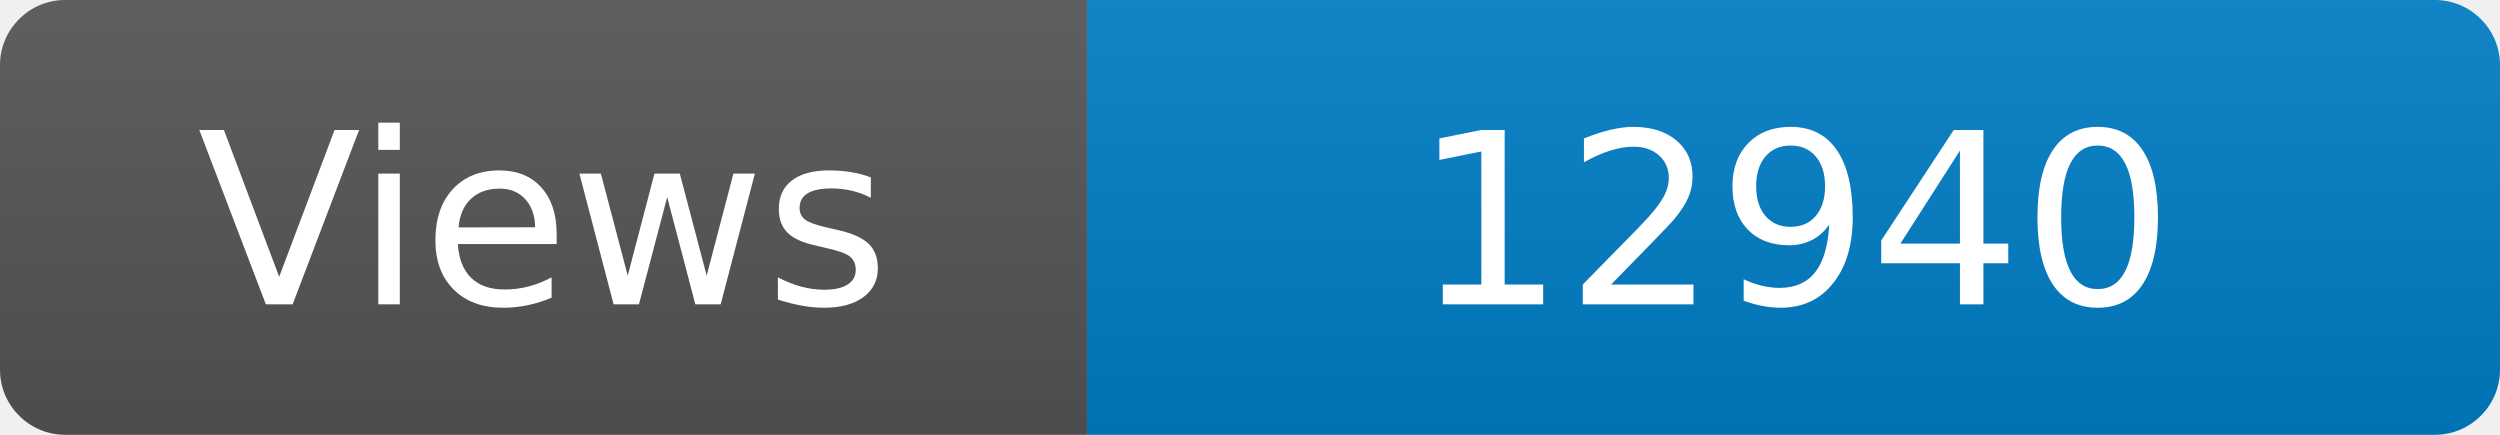
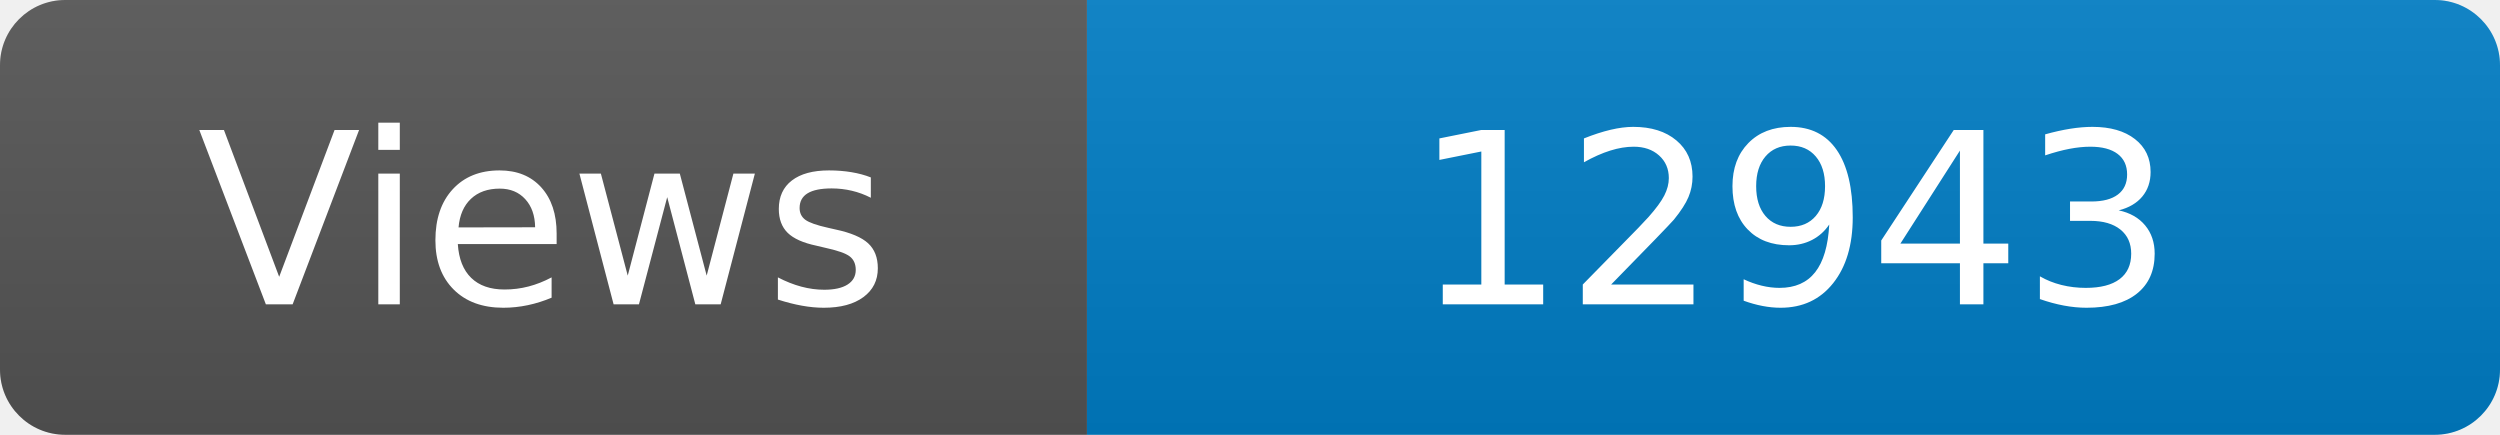
<svg xmlns="http://www.w3.org/2000/svg" width="115" height="20" role="img" aria-label="Maintained?: yes">
  <linearGradient id="s" x2="0" y2="100%">
    <stop offset="0" stop-color="#bbb" stop-opacity=".1" />
    <stop offset="1" stop-opacity=".1" />
  </linearGradient>
  <clipPath id="r">
    <rect width="115" height="20" rx="3" fill="#fff" />
  </clipPath>
  <g clip-path="url(#r)">
    <rect width="50" height="20" fill="#555" />
    <rect x="50" width="160" height="20" fill="#007ec6" />
    <rect width="115" height="20" fill="url(#s)" />
  </g>
  <g fill="#fff" text-anchor="middle" font-family="Verdana,Geneva,DejaVu Sans,sans-serif" font-size="110">
    <text x="250" y="140" transform="scale(.1)" fill="#fff">Views</text>
-     <text x="825" y="140" transform="scale(.1)" fill="#fff">12940</text>
+     <text x="825" y="140" transform="scale(.1)" fill="#fff">12943</text>
  </g>
</svg>
